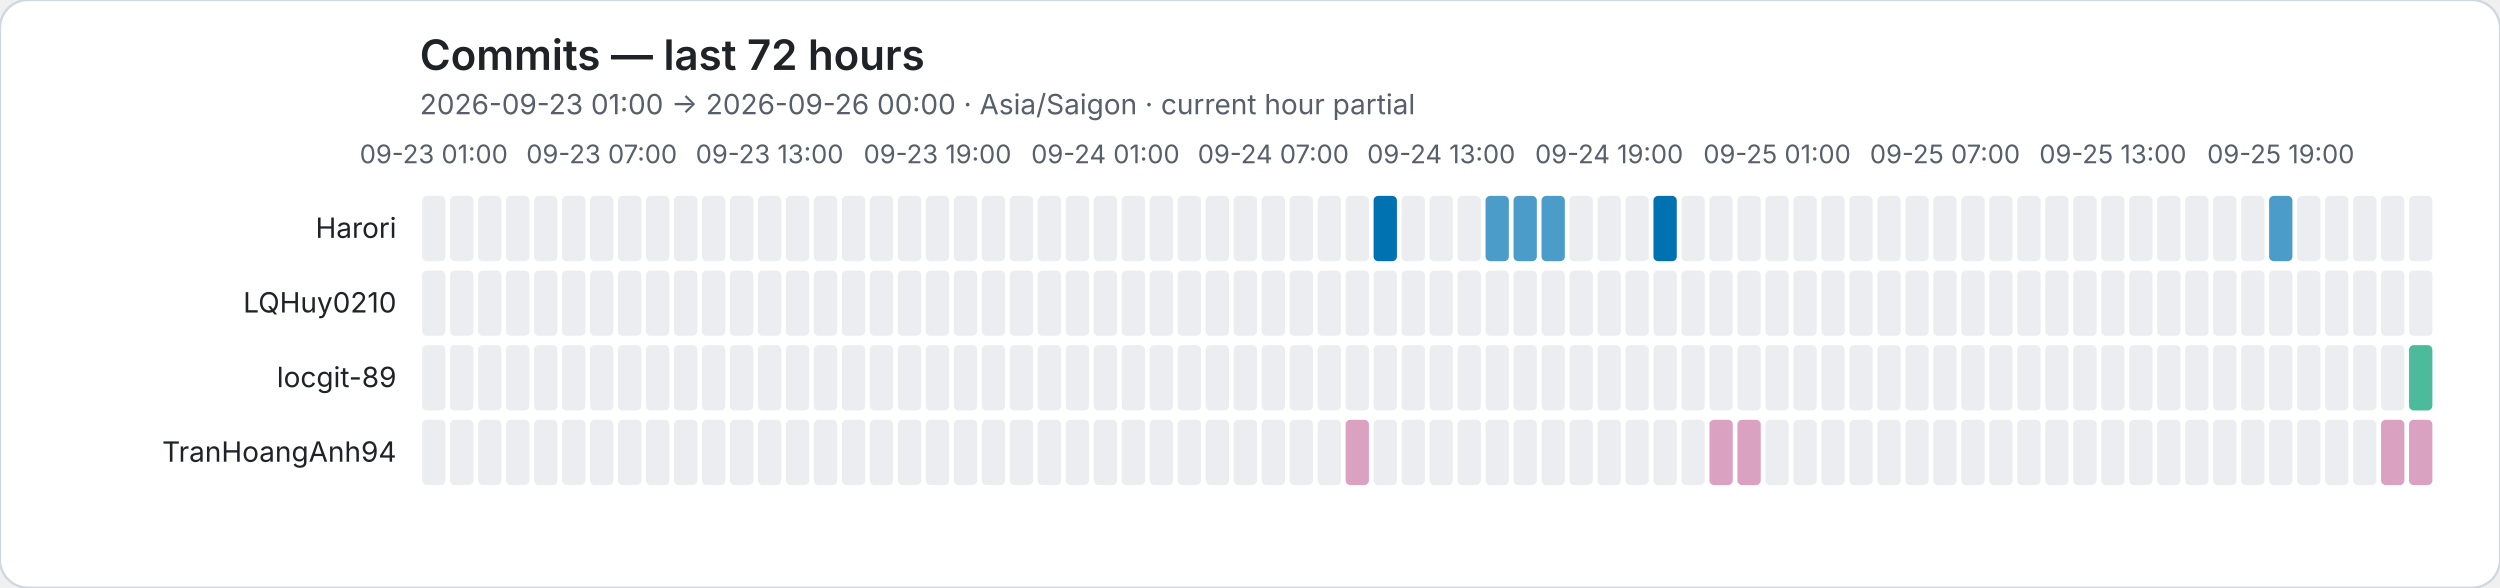
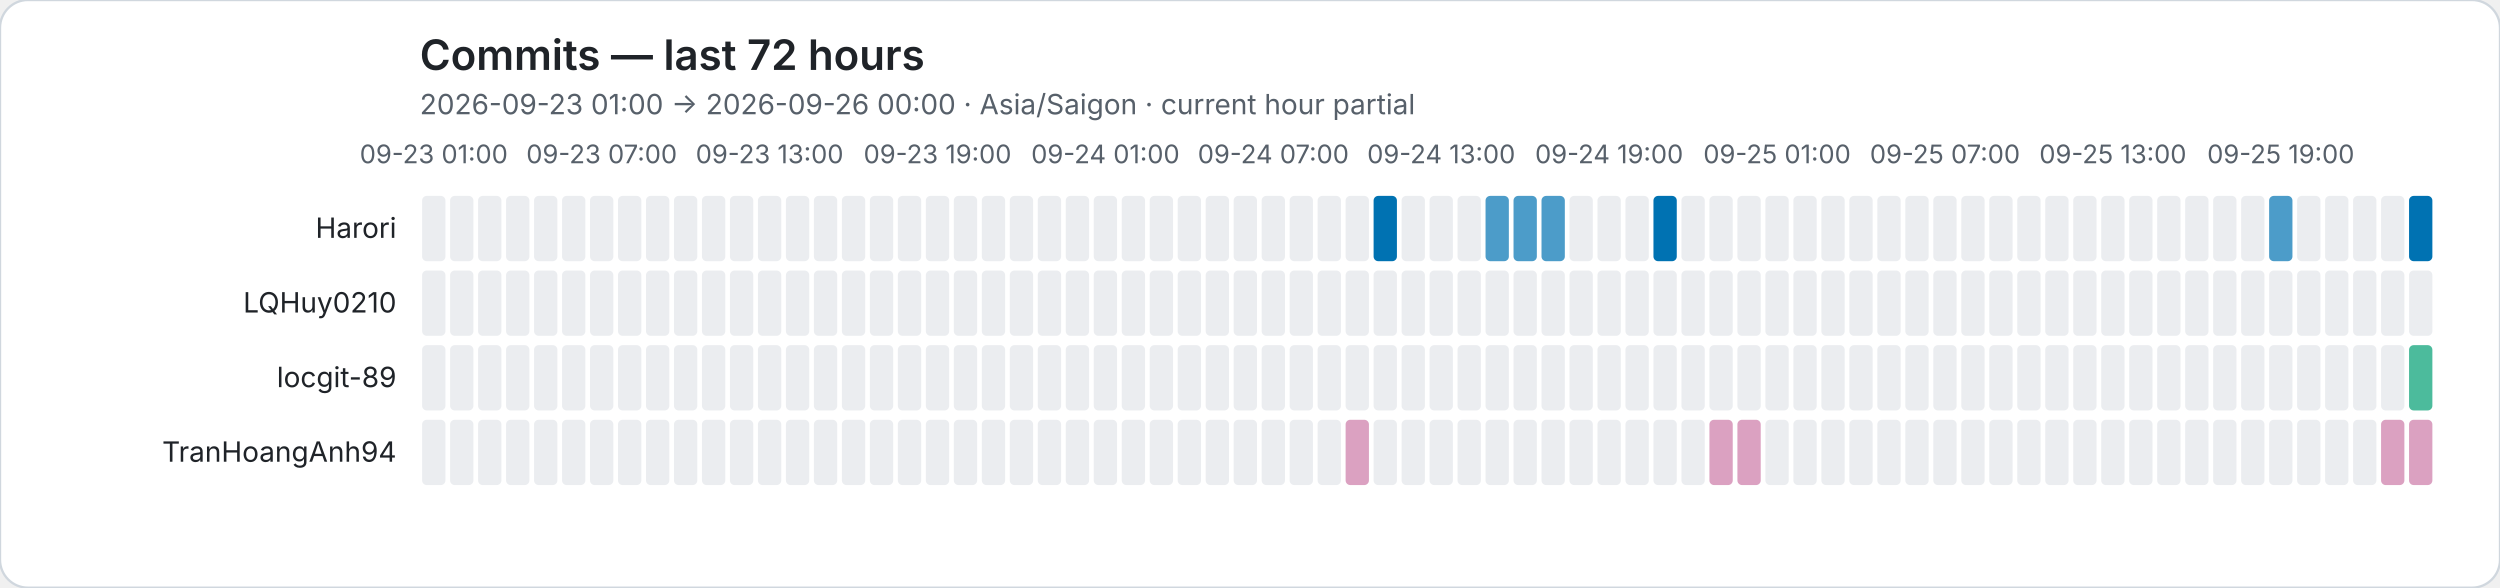
<svg xmlns="http://www.w3.org/2000/svg" role="img" viewBox="0 0 1072 252">
  <rect width="1072" height="252" rx="12" fill="#ffffff" stroke="#d0d7de" />
  <style>text{font-family:system-ui,-apple-system,BlinkMacSystemFont,"Segoe UI",sans-serif}.axis{fill:#57606a;font-size:11px}.heading{fill:#1f2328;font-size:18px;font-weight:600}.subheading{fill:#57606a;font-size:12px}.name{fill:#1f2328;font-size:12px}</style>
  <text class="heading" x="180" y="30">Commits — last 72 hours</text>
  <text class="subheading" x="180" y="49">2026-09-23 01:00 → 2026-09-26 00:00 · Asia/Saigon · current hour partial</text>
  <text class="axis" x="186" y="70" text-anchor="middle">09-23 01:00</text>
  <text class="axis" x="258" y="70" text-anchor="middle">09-23 07:00</text>
  <text class="axis" x="330" y="70" text-anchor="middle">09-23 13:00</text>
  <text class="axis" x="402" y="70" text-anchor="middle">09-23 19:00</text>
  <text class="axis" x="474" y="70" text-anchor="middle">09-24 01:00</text>
  <text class="axis" x="546" y="70" text-anchor="middle">09-24 07:00</text>
  <text class="axis" x="618" y="70" text-anchor="middle">09-24 13:00</text>
  <text class="axis" x="690" y="70" text-anchor="middle">09-24 19:00</text>
  <text class="axis" x="762" y="70" text-anchor="middle">09-25 01:00</text>
  <text class="axis" x="834" y="70" text-anchor="middle">09-25 07:00</text>
  <text class="axis" x="906" y="70" text-anchor="middle">09-25 13:00</text>
  <text class="axis" x="978" y="70" text-anchor="middle">09-25 19:00</text>
  <text class="name" x="170" y="102" text-anchor="end">Harori</text>
  <rect data-hour="0" x="181" y="84" width="10" height="28" rx="2" fill="#ebedf0" />
  <rect data-hour="1" x="193" y="84" width="10" height="28" rx="2" fill="#ebedf0" />
  <rect data-hour="2" x="205" y="84" width="10" height="28" rx="2" fill="#ebedf0" />
  <rect data-hour="3" x="217" y="84" width="10" height="28" rx="2" fill="#ebedf0" />
  <rect data-hour="4" x="229" y="84" width="10" height="28" rx="2" fill="#ebedf0" />
  <rect data-hour="5" x="241" y="84" width="10" height="28" rx="2" fill="#ebedf0" />
  <rect data-hour="6" x="253" y="84" width="10" height="28" rx="2" fill="#ebedf0" />
  <rect data-hour="7" x="265" y="84" width="10" height="28" rx="2" fill="#ebedf0" />
  <rect data-hour="8" x="277" y="84" width="10" height="28" rx="2" fill="#ebedf0" />
  <rect data-hour="9" x="289" y="84" width="10" height="28" rx="2" fill="#ebedf0" />
  <rect data-hour="10" x="301" y="84" width="10" height="28" rx="2" fill="#ebedf0" />
  <rect data-hour="11" x="313" y="84" width="10" height="28" rx="2" fill="#ebedf0" />
  <rect data-hour="12" x="325" y="84" width="10" height="28" rx="2" fill="#ebedf0" />
  <rect data-hour="13" x="337" y="84" width="10" height="28" rx="2" fill="#ebedf0" />
  <rect data-hour="14" x="349" y="84" width="10" height="28" rx="2" fill="#ebedf0" />
  <rect data-hour="15" x="361" y="84" width="10" height="28" rx="2" fill="#ebedf0" />
  <rect data-hour="16" x="373" y="84" width="10" height="28" rx="2" fill="#ebedf0" />
  <rect data-hour="17" x="385" y="84" width="10" height="28" rx="2" fill="#ebedf0" />
  <rect data-hour="18" x="397" y="84" width="10" height="28" rx="2" fill="#ebedf0" />
  <rect data-hour="19" x="409" y="84" width="10" height="28" rx="2" fill="#ebedf0" />
  <rect data-hour="20" x="421" y="84" width="10" height="28" rx="2" fill="#ebedf0" />
  <rect data-hour="21" x="433" y="84" width="10" height="28" rx="2" fill="#ebedf0" />
  <rect data-hour="22" x="445" y="84" width="10" height="28" rx="2" fill="#ebedf0" />
  <rect data-hour="23" x="457" y="84" width="10" height="28" rx="2" fill="#ebedf0" />
  <rect data-hour="24" x="469" y="84" width="10" height="28" rx="2" fill="#ebedf0" />
  <rect data-hour="25" x="481" y="84" width="10" height="28" rx="2" fill="#ebedf0" />
  <rect data-hour="26" x="493" y="84" width="10" height="28" rx="2" fill="#ebedf0" />
  <rect data-hour="27" x="505" y="84" width="10" height="28" rx="2" fill="#ebedf0" />
  <rect data-hour="28" x="517" y="84" width="10" height="28" rx="2" fill="#ebedf0" />
  <rect data-hour="29" x="529" y="84" width="10" height="28" rx="2" fill="#ebedf0" />
  <rect data-hour="30" x="541" y="84" width="10" height="28" rx="2" fill="#ebedf0" />
  <rect data-hour="31" x="553" y="84" width="10" height="28" rx="2" fill="#ebedf0" />
  <rect data-hour="32" x="565" y="84" width="10" height="28" rx="2" fill="#ebedf0" />
  <rect data-hour="33" x="577" y="84" width="10" height="28" rx="2" fill="#ebedf0" />
  <rect data-hour="34" x="589" y="84" width="10" height="28" rx="2" fill="rgba(0, 114, 178, 1.00)" />
  <rect data-hour="35" x="601" y="84" width="10" height="28" rx="2" fill="#ebedf0" />
  <rect data-hour="36" x="613" y="84" width="10" height="28" rx="2" fill="#ebedf0" />
  <rect data-hour="37" x="625" y="84" width="10" height="28" rx="2" fill="#ebedf0" />
  <rect data-hour="38" x="637" y="84" width="10" height="28" rx="2" fill="rgba(0, 114, 178, 0.70)" />
  <rect data-hour="39" x="649" y="84" width="10" height="28" rx="2" fill="rgba(0, 114, 178, 0.70)" />
  <rect data-hour="40" x="661" y="84" width="10" height="28" rx="2" fill="rgba(0, 114, 178, 0.70)" />
  <rect data-hour="41" x="673" y="84" width="10" height="28" rx="2" fill="#ebedf0" />
  <rect data-hour="42" x="685" y="84" width="10" height="28" rx="2" fill="#ebedf0" />
  <rect data-hour="43" x="697" y="84" width="10" height="28" rx="2" fill="#ebedf0" />
  <rect data-hour="44" x="709" y="84" width="10" height="28" rx="2" fill="rgba(0, 114, 178, 1.00)" />
  <rect data-hour="45" x="721" y="84" width="10" height="28" rx="2" fill="#ebedf0" />
  <rect data-hour="46" x="733" y="84" width="10" height="28" rx="2" fill="#ebedf0" />
  <rect data-hour="47" x="745" y="84" width="10" height="28" rx="2" fill="#ebedf0" />
  <rect data-hour="48" x="757" y="84" width="10" height="28" rx="2" fill="#ebedf0" />
  <rect data-hour="49" x="769" y="84" width="10" height="28" rx="2" fill="#ebedf0" />
  <rect data-hour="50" x="781" y="84" width="10" height="28" rx="2" fill="#ebedf0" />
  <rect data-hour="51" x="793" y="84" width="10" height="28" rx="2" fill="#ebedf0" />
  <rect data-hour="52" x="805" y="84" width="10" height="28" rx="2" fill="#ebedf0" />
  <rect data-hour="53" x="817" y="84" width="10" height="28" rx="2" fill="#ebedf0" />
  <rect data-hour="54" x="829" y="84" width="10" height="28" rx="2" fill="#ebedf0" />
  <rect data-hour="55" x="841" y="84" width="10" height="28" rx="2" fill="#ebedf0" />
  <rect data-hour="56" x="853" y="84" width="10" height="28" rx="2" fill="#ebedf0" />
  <rect data-hour="57" x="865" y="84" width="10" height="28" rx="2" fill="#ebedf0" />
  <rect data-hour="58" x="877" y="84" width="10" height="28" rx="2" fill="#ebedf0" />
  <rect data-hour="59" x="889" y="84" width="10" height="28" rx="2" fill="#ebedf0" />
  <rect data-hour="60" x="901" y="84" width="10" height="28" rx="2" fill="#ebedf0" />
  <rect data-hour="61" x="913" y="84" width="10" height="28" rx="2" fill="#ebedf0" />
  <rect data-hour="62" x="925" y="84" width="10" height="28" rx="2" fill="#ebedf0" />
  <rect data-hour="63" x="937" y="84" width="10" height="28" rx="2" fill="#ebedf0" />
  <rect data-hour="64" x="949" y="84" width="10" height="28" rx="2" fill="#ebedf0" />
  <rect data-hour="65" x="961" y="84" width="10" height="28" rx="2" fill="#ebedf0" />
  <rect data-hour="66" x="973" y="84" width="10" height="28" rx="2" fill="rgba(0, 114, 178, 0.70)" />
  <rect data-hour="67" x="985" y="84" width="10" height="28" rx="2" fill="#ebedf0" />
  <rect data-hour="68" x="997" y="84" width="10" height="28" rx="2" fill="#ebedf0" />
  <rect data-hour="69" x="1009" y="84" width="10" height="28" rx="2" fill="#ebedf0" />
  <rect data-hour="70" x="1021" y="84" width="10" height="28" rx="2" fill="#ebedf0" />
-   <rect data-hour="71" x="1033" y="84" width="10" height="28" rx="2" fill="#ebedf0" />
+   <rect data-hour="71" x="1033" y="84" width="10" height="28" rx="2" fill="rgba(0, 114, 178, 1.00)" />
  <text class="name" x="170" y="134" text-anchor="end">LQHuy0210</text>
  <rect data-hour="0" x="181" y="116" width="10" height="28" rx="2" fill="#ebedf0" />
  <rect data-hour="1" x="193" y="116" width="10" height="28" rx="2" fill="#ebedf0" />
  <rect data-hour="2" x="205" y="116" width="10" height="28" rx="2" fill="#ebedf0" />
  <rect data-hour="3" x="217" y="116" width="10" height="28" rx="2" fill="#ebedf0" />
  <rect data-hour="4" x="229" y="116" width="10" height="28" rx="2" fill="#ebedf0" />
  <rect data-hour="5" x="241" y="116" width="10" height="28" rx="2" fill="#ebedf0" />
  <rect data-hour="6" x="253" y="116" width="10" height="28" rx="2" fill="#ebedf0" />
  <rect data-hour="7" x="265" y="116" width="10" height="28" rx="2" fill="#ebedf0" />
  <rect data-hour="8" x="277" y="116" width="10" height="28" rx="2" fill="#ebedf0" />
  <rect data-hour="9" x="289" y="116" width="10" height="28" rx="2" fill="#ebedf0" />
  <rect data-hour="10" x="301" y="116" width="10" height="28" rx="2" fill="#ebedf0" />
  <rect data-hour="11" x="313" y="116" width="10" height="28" rx="2" fill="#ebedf0" />
  <rect data-hour="12" x="325" y="116" width="10" height="28" rx="2" fill="#ebedf0" />
  <rect data-hour="13" x="337" y="116" width="10" height="28" rx="2" fill="#ebedf0" />
  <rect data-hour="14" x="349" y="116" width="10" height="28" rx="2" fill="#ebedf0" />
  <rect data-hour="15" x="361" y="116" width="10" height="28" rx="2" fill="#ebedf0" />
  <rect data-hour="16" x="373" y="116" width="10" height="28" rx="2" fill="#ebedf0" />
  <rect data-hour="17" x="385" y="116" width="10" height="28" rx="2" fill="#ebedf0" />
  <rect data-hour="18" x="397" y="116" width="10" height="28" rx="2" fill="#ebedf0" />
  <rect data-hour="19" x="409" y="116" width="10" height="28" rx="2" fill="#ebedf0" />
  <rect data-hour="20" x="421" y="116" width="10" height="28" rx="2" fill="#ebedf0" />
  <rect data-hour="21" x="433" y="116" width="10" height="28" rx="2" fill="#ebedf0" />
  <rect data-hour="22" x="445" y="116" width="10" height="28" rx="2" fill="#ebedf0" />
  <rect data-hour="23" x="457" y="116" width="10" height="28" rx="2" fill="#ebedf0" />
  <rect data-hour="24" x="469" y="116" width="10" height="28" rx="2" fill="#ebedf0" />
  <rect data-hour="25" x="481" y="116" width="10" height="28" rx="2" fill="#ebedf0" />
  <rect data-hour="26" x="493" y="116" width="10" height="28" rx="2" fill="#ebedf0" />
  <rect data-hour="27" x="505" y="116" width="10" height="28" rx="2" fill="#ebedf0" />
  <rect data-hour="28" x="517" y="116" width="10" height="28" rx="2" fill="#ebedf0" />
  <rect data-hour="29" x="529" y="116" width="10" height="28" rx="2" fill="#ebedf0" />
  <rect data-hour="30" x="541" y="116" width="10" height="28" rx="2" fill="#ebedf0" />
  <rect data-hour="31" x="553" y="116" width="10" height="28" rx="2" fill="#ebedf0" />
  <rect data-hour="32" x="565" y="116" width="10" height="28" rx="2" fill="#ebedf0" />
  <rect data-hour="33" x="577" y="116" width="10" height="28" rx="2" fill="#ebedf0" />
  <rect data-hour="34" x="589" y="116" width="10" height="28" rx="2" fill="#ebedf0" />
  <rect data-hour="35" x="601" y="116" width="10" height="28" rx="2" fill="#ebedf0" />
  <rect data-hour="36" x="613" y="116" width="10" height="28" rx="2" fill="#ebedf0" />
  <rect data-hour="37" x="625" y="116" width="10" height="28" rx="2" fill="#ebedf0" />
  <rect data-hour="38" x="637" y="116" width="10" height="28" rx="2" fill="#ebedf0" />
  <rect data-hour="39" x="649" y="116" width="10" height="28" rx="2" fill="#ebedf0" />
  <rect data-hour="40" x="661" y="116" width="10" height="28" rx="2" fill="#ebedf0" />
  <rect data-hour="41" x="673" y="116" width="10" height="28" rx="2" fill="#ebedf0" />
  <rect data-hour="42" x="685" y="116" width="10" height="28" rx="2" fill="#ebedf0" />
  <rect data-hour="43" x="697" y="116" width="10" height="28" rx="2" fill="#ebedf0" />
  <rect data-hour="44" x="709" y="116" width="10" height="28" rx="2" fill="#ebedf0" />
  <rect data-hour="45" x="721" y="116" width="10" height="28" rx="2" fill="#ebedf0" />
  <rect data-hour="46" x="733" y="116" width="10" height="28" rx="2" fill="#ebedf0" />
  <rect data-hour="47" x="745" y="116" width="10" height="28" rx="2" fill="#ebedf0" />
  <rect data-hour="48" x="757" y="116" width="10" height="28" rx="2" fill="#ebedf0" />
  <rect data-hour="49" x="769" y="116" width="10" height="28" rx="2" fill="#ebedf0" />
  <rect data-hour="50" x="781" y="116" width="10" height="28" rx="2" fill="#ebedf0" />
  <rect data-hour="51" x="793" y="116" width="10" height="28" rx="2" fill="#ebedf0" />
  <rect data-hour="52" x="805" y="116" width="10" height="28" rx="2" fill="#ebedf0" />
  <rect data-hour="53" x="817" y="116" width="10" height="28" rx="2" fill="#ebedf0" />
  <rect data-hour="54" x="829" y="116" width="10" height="28" rx="2" fill="#ebedf0" />
  <rect data-hour="55" x="841" y="116" width="10" height="28" rx="2" fill="#ebedf0" />
  <rect data-hour="56" x="853" y="116" width="10" height="28" rx="2" fill="#ebedf0" />
  <rect data-hour="57" x="865" y="116" width="10" height="28" rx="2" fill="#ebedf0" />
  <rect data-hour="58" x="877" y="116" width="10" height="28" rx="2" fill="#ebedf0" />
  <rect data-hour="59" x="889" y="116" width="10" height="28" rx="2" fill="#ebedf0" />
  <rect data-hour="60" x="901" y="116" width="10" height="28" rx="2" fill="#ebedf0" />
  <rect data-hour="61" x="913" y="116" width="10" height="28" rx="2" fill="#ebedf0" />
  <rect data-hour="62" x="925" y="116" width="10" height="28" rx="2" fill="#ebedf0" />
  <rect data-hour="63" x="937" y="116" width="10" height="28" rx="2" fill="#ebedf0" />
  <rect data-hour="64" x="949" y="116" width="10" height="28" rx="2" fill="#ebedf0" />
  <rect data-hour="65" x="961" y="116" width="10" height="28" rx="2" fill="#ebedf0" />
  <rect data-hour="66" x="973" y="116" width="10" height="28" rx="2" fill="#ebedf0" />
  <rect data-hour="67" x="985" y="116" width="10" height="28" rx="2" fill="#ebedf0" />
  <rect data-hour="68" x="997" y="116" width="10" height="28" rx="2" fill="#ebedf0" />
  <rect data-hour="69" x="1009" y="116" width="10" height="28" rx="2" fill="#ebedf0" />
  <rect data-hour="70" x="1021" y="116" width="10" height="28" rx="2" fill="#ebedf0" />
  <rect data-hour="71" x="1033" y="116" width="10" height="28" rx="2" fill="#ebedf0" />
  <text class="name" x="170" y="166" text-anchor="end">locgit-89</text>
  <rect data-hour="0" x="181" y="148" width="10" height="28" rx="2" fill="#ebedf0" />
  <rect data-hour="1" x="193" y="148" width="10" height="28" rx="2" fill="#ebedf0" />
  <rect data-hour="2" x="205" y="148" width="10" height="28" rx="2" fill="#ebedf0" />
  <rect data-hour="3" x="217" y="148" width="10" height="28" rx="2" fill="#ebedf0" />
  <rect data-hour="4" x="229" y="148" width="10" height="28" rx="2" fill="#ebedf0" />
  <rect data-hour="5" x="241" y="148" width="10" height="28" rx="2" fill="#ebedf0" />
  <rect data-hour="6" x="253" y="148" width="10" height="28" rx="2" fill="#ebedf0" />
  <rect data-hour="7" x="265" y="148" width="10" height="28" rx="2" fill="#ebedf0" />
  <rect data-hour="8" x="277" y="148" width="10" height="28" rx="2" fill="#ebedf0" />
  <rect data-hour="9" x="289" y="148" width="10" height="28" rx="2" fill="#ebedf0" />
  <rect data-hour="10" x="301" y="148" width="10" height="28" rx="2" fill="#ebedf0" />
  <rect data-hour="11" x="313" y="148" width="10" height="28" rx="2" fill="#ebedf0" />
  <rect data-hour="12" x="325" y="148" width="10" height="28" rx="2" fill="#ebedf0" />
  <rect data-hour="13" x="337" y="148" width="10" height="28" rx="2" fill="#ebedf0" />
  <rect data-hour="14" x="349" y="148" width="10" height="28" rx="2" fill="#ebedf0" />
  <rect data-hour="15" x="361" y="148" width="10" height="28" rx="2" fill="#ebedf0" />
  <rect data-hour="16" x="373" y="148" width="10" height="28" rx="2" fill="#ebedf0" />
  <rect data-hour="17" x="385" y="148" width="10" height="28" rx="2" fill="#ebedf0" />
  <rect data-hour="18" x="397" y="148" width="10" height="28" rx="2" fill="#ebedf0" />
  <rect data-hour="19" x="409" y="148" width="10" height="28" rx="2" fill="#ebedf0" />
  <rect data-hour="20" x="421" y="148" width="10" height="28" rx="2" fill="#ebedf0" />
  <rect data-hour="21" x="433" y="148" width="10" height="28" rx="2" fill="#ebedf0" />
  <rect data-hour="22" x="445" y="148" width="10" height="28" rx="2" fill="#ebedf0" />
  <rect data-hour="23" x="457" y="148" width="10" height="28" rx="2" fill="#ebedf0" />
  <rect data-hour="24" x="469" y="148" width="10" height="28" rx="2" fill="#ebedf0" />
  <rect data-hour="25" x="481" y="148" width="10" height="28" rx="2" fill="#ebedf0" />
  <rect data-hour="26" x="493" y="148" width="10" height="28" rx="2" fill="#ebedf0" />
  <rect data-hour="27" x="505" y="148" width="10" height="28" rx="2" fill="#ebedf0" />
  <rect data-hour="28" x="517" y="148" width="10" height="28" rx="2" fill="#ebedf0" />
  <rect data-hour="29" x="529" y="148" width="10" height="28" rx="2" fill="#ebedf0" />
  <rect data-hour="30" x="541" y="148" width="10" height="28" rx="2" fill="#ebedf0" />
  <rect data-hour="31" x="553" y="148" width="10" height="28" rx="2" fill="#ebedf0" />
  <rect data-hour="32" x="565" y="148" width="10" height="28" rx="2" fill="#ebedf0" />
  <rect data-hour="33" x="577" y="148" width="10" height="28" rx="2" fill="#ebedf0" />
  <rect data-hour="34" x="589" y="148" width="10" height="28" rx="2" fill="#ebedf0" />
  <rect data-hour="35" x="601" y="148" width="10" height="28" rx="2" fill="#ebedf0" />
  <rect data-hour="36" x="613" y="148" width="10" height="28" rx="2" fill="#ebedf0" />
  <rect data-hour="37" x="625" y="148" width="10" height="28" rx="2" fill="#ebedf0" />
  <rect data-hour="38" x="637" y="148" width="10" height="28" rx="2" fill="#ebedf0" />
  <rect data-hour="39" x="649" y="148" width="10" height="28" rx="2" fill="#ebedf0" />
  <rect data-hour="40" x="661" y="148" width="10" height="28" rx="2" fill="#ebedf0" />
  <rect data-hour="41" x="673" y="148" width="10" height="28" rx="2" fill="#ebedf0" />
  <rect data-hour="42" x="685" y="148" width="10" height="28" rx="2" fill="#ebedf0" />
  <rect data-hour="43" x="697" y="148" width="10" height="28" rx="2" fill="#ebedf0" />
  <rect data-hour="44" x="709" y="148" width="10" height="28" rx="2" fill="#ebedf0" />
  <rect data-hour="45" x="721" y="148" width="10" height="28" rx="2" fill="#ebedf0" />
  <rect data-hour="46" x="733" y="148" width="10" height="28" rx="2" fill="#ebedf0" />
  <rect data-hour="47" x="745" y="148" width="10" height="28" rx="2" fill="#ebedf0" />
  <rect data-hour="48" x="757" y="148" width="10" height="28" rx="2" fill="#ebedf0" />
  <rect data-hour="49" x="769" y="148" width="10" height="28" rx="2" fill="#ebedf0" />
  <rect data-hour="50" x="781" y="148" width="10" height="28" rx="2" fill="#ebedf0" />
  <rect data-hour="51" x="793" y="148" width="10" height="28" rx="2" fill="#ebedf0" />
  <rect data-hour="52" x="805" y="148" width="10" height="28" rx="2" fill="#ebedf0" />
  <rect data-hour="53" x="817" y="148" width="10" height="28" rx="2" fill="#ebedf0" />
  <rect data-hour="54" x="829" y="148" width="10" height="28" rx="2" fill="#ebedf0" />
  <rect data-hour="55" x="841" y="148" width="10" height="28" rx="2" fill="#ebedf0" />
  <rect data-hour="56" x="853" y="148" width="10" height="28" rx="2" fill="#ebedf0" />
  <rect data-hour="57" x="865" y="148" width="10" height="28" rx="2" fill="#ebedf0" />
  <rect data-hour="58" x="877" y="148" width="10" height="28" rx="2" fill="#ebedf0" />
  <rect data-hour="59" x="889" y="148" width="10" height="28" rx="2" fill="#ebedf0" />
  <rect data-hour="60" x="901" y="148" width="10" height="28" rx="2" fill="#ebedf0" />
  <rect data-hour="61" x="913" y="148" width="10" height="28" rx="2" fill="#ebedf0" />
  <rect data-hour="62" x="925" y="148" width="10" height="28" rx="2" fill="#ebedf0" />
  <rect data-hour="63" x="937" y="148" width="10" height="28" rx="2" fill="#ebedf0" />
  <rect data-hour="64" x="949" y="148" width="10" height="28" rx="2" fill="#ebedf0" />
  <rect data-hour="65" x="961" y="148" width="10" height="28" rx="2" fill="#ebedf0" />
  <rect data-hour="66" x="973" y="148" width="10" height="28" rx="2" fill="#ebedf0" />
  <rect data-hour="67" x="985" y="148" width="10" height="28" rx="2" fill="#ebedf0" />
  <rect data-hour="68" x="997" y="148" width="10" height="28" rx="2" fill="#ebedf0" />
  <rect data-hour="69" x="1009" y="148" width="10" height="28" rx="2" fill="#ebedf0" />
  <rect data-hour="70" x="1021" y="148" width="10" height="28" rx="2" fill="#ebedf0" />
  <rect data-hour="71" x="1033" y="148" width="10" height="28" rx="2" fill="rgba(0, 158, 115, 0.70)" />
  <text class="name" x="170" y="198" text-anchor="end">TranHoangAnh94</text>
  <rect data-hour="0" x="181" y="180" width="10" height="28" rx="2" fill="#ebedf0" />
  <rect data-hour="1" x="193" y="180" width="10" height="28" rx="2" fill="#ebedf0" />
  <rect data-hour="2" x="205" y="180" width="10" height="28" rx="2" fill="#ebedf0" />
  <rect data-hour="3" x="217" y="180" width="10" height="28" rx="2" fill="#ebedf0" />
  <rect data-hour="4" x="229" y="180" width="10" height="28" rx="2" fill="#ebedf0" />
  <rect data-hour="5" x="241" y="180" width="10" height="28" rx="2" fill="#ebedf0" />
  <rect data-hour="6" x="253" y="180" width="10" height="28" rx="2" fill="#ebedf0" />
  <rect data-hour="7" x="265" y="180" width="10" height="28" rx="2" fill="#ebedf0" />
  <rect data-hour="8" x="277" y="180" width="10" height="28" rx="2" fill="#ebedf0" />
  <rect data-hour="9" x="289" y="180" width="10" height="28" rx="2" fill="#ebedf0" />
  <rect data-hour="10" x="301" y="180" width="10" height="28" rx="2" fill="#ebedf0" />
  <rect data-hour="11" x="313" y="180" width="10" height="28" rx="2" fill="#ebedf0" />
  <rect data-hour="12" x="325" y="180" width="10" height="28" rx="2" fill="#ebedf0" />
  <rect data-hour="13" x="337" y="180" width="10" height="28" rx="2" fill="#ebedf0" />
  <rect data-hour="14" x="349" y="180" width="10" height="28" rx="2" fill="#ebedf0" />
  <rect data-hour="15" x="361" y="180" width="10" height="28" rx="2" fill="#ebedf0" />
  <rect data-hour="16" x="373" y="180" width="10" height="28" rx="2" fill="#ebedf0" />
  <rect data-hour="17" x="385" y="180" width="10" height="28" rx="2" fill="#ebedf0" />
  <rect data-hour="18" x="397" y="180" width="10" height="28" rx="2" fill="#ebedf0" />
  <rect data-hour="19" x="409" y="180" width="10" height="28" rx="2" fill="#ebedf0" />
  <rect data-hour="20" x="421" y="180" width="10" height="28" rx="2" fill="#ebedf0" />
  <rect data-hour="21" x="433" y="180" width="10" height="28" rx="2" fill="#ebedf0" />
  <rect data-hour="22" x="445" y="180" width="10" height="28" rx="2" fill="#ebedf0" />
  <rect data-hour="23" x="457" y="180" width="10" height="28" rx="2" fill="#ebedf0" />
  <rect data-hour="24" x="469" y="180" width="10" height="28" rx="2" fill="#ebedf0" />
  <rect data-hour="25" x="481" y="180" width="10" height="28" rx="2" fill="#ebedf0" />
  <rect data-hour="26" x="493" y="180" width="10" height="28" rx="2" fill="#ebedf0" />
  <rect data-hour="27" x="505" y="180" width="10" height="28" rx="2" fill="#ebedf0" />
  <rect data-hour="28" x="517" y="180" width="10" height="28" rx="2" fill="#ebedf0" />
  <rect data-hour="29" x="529" y="180" width="10" height="28" rx="2" fill="#ebedf0" />
  <rect data-hour="30" x="541" y="180" width="10" height="28" rx="2" fill="#ebedf0" />
  <rect data-hour="31" x="553" y="180" width="10" height="28" rx="2" fill="#ebedf0" />
  <rect data-hour="32" x="565" y="180" width="10" height="28" rx="2" fill="#ebedf0" />
  <rect data-hour="33" x="577" y="180" width="10" height="28" rx="2" fill="rgba(204, 121, 167, 0.70)" />
  <rect data-hour="34" x="589" y="180" width="10" height="28" rx="2" fill="#ebedf0" />
  <rect data-hour="35" x="601" y="180" width="10" height="28" rx="2" fill="#ebedf0" />
  <rect data-hour="36" x="613" y="180" width="10" height="28" rx="2" fill="#ebedf0" />
  <rect data-hour="37" x="625" y="180" width="10" height="28" rx="2" fill="#ebedf0" />
  <rect data-hour="38" x="637" y="180" width="10" height="28" rx="2" fill="#ebedf0" />
  <rect data-hour="39" x="649" y="180" width="10" height="28" rx="2" fill="#ebedf0" />
  <rect data-hour="40" x="661" y="180" width="10" height="28" rx="2" fill="#ebedf0" />
  <rect data-hour="41" x="673" y="180" width="10" height="28" rx="2" fill="#ebedf0" />
  <rect data-hour="42" x="685" y="180" width="10" height="28" rx="2" fill="#ebedf0" />
  <rect data-hour="43" x="697" y="180" width="10" height="28" rx="2" fill="#ebedf0" />
  <rect data-hour="44" x="709" y="180" width="10" height="28" rx="2" fill="#ebedf0" />
  <rect data-hour="45" x="721" y="180" width="10" height="28" rx="2" fill="#ebedf0" />
  <rect data-hour="46" x="733" y="180" width="10" height="28" rx="2" fill="rgba(204, 121, 167, 0.70)" />
  <rect data-hour="47" x="745" y="180" width="10" height="28" rx="2" fill="rgba(204, 121, 167, 0.70)" />
  <rect data-hour="48" x="757" y="180" width="10" height="28" rx="2" fill="#ebedf0" />
  <rect data-hour="49" x="769" y="180" width="10" height="28" rx="2" fill="#ebedf0" />
  <rect data-hour="50" x="781" y="180" width="10" height="28" rx="2" fill="#ebedf0" />
  <rect data-hour="51" x="793" y="180" width="10" height="28" rx="2" fill="#ebedf0" />
  <rect data-hour="52" x="805" y="180" width="10" height="28" rx="2" fill="#ebedf0" />
  <rect data-hour="53" x="817" y="180" width="10" height="28" rx="2" fill="#ebedf0" />
  <rect data-hour="54" x="829" y="180" width="10" height="28" rx="2" fill="#ebedf0" />
  <rect data-hour="55" x="841" y="180" width="10" height="28" rx="2" fill="#ebedf0" />
  <rect data-hour="56" x="853" y="180" width="10" height="28" rx="2" fill="#ebedf0" />
  <rect data-hour="57" x="865" y="180" width="10" height="28" rx="2" fill="#ebedf0" />
  <rect data-hour="58" x="877" y="180" width="10" height="28" rx="2" fill="#ebedf0" />
  <rect data-hour="59" x="889" y="180" width="10" height="28" rx="2" fill="#ebedf0" />
  <rect data-hour="60" x="901" y="180" width="10" height="28" rx="2" fill="#ebedf0" />
  <rect data-hour="61" x="913" y="180" width="10" height="28" rx="2" fill="#ebedf0" />
  <rect data-hour="62" x="925" y="180" width="10" height="28" rx="2" fill="#ebedf0" />
  <rect data-hour="63" x="937" y="180" width="10" height="28" rx="2" fill="#ebedf0" />
  <rect data-hour="64" x="949" y="180" width="10" height="28" rx="2" fill="#ebedf0" />
  <rect data-hour="65" x="961" y="180" width="10" height="28" rx="2" fill="#ebedf0" />
  <rect data-hour="66" x="973" y="180" width="10" height="28" rx="2" fill="#ebedf0" />
  <rect data-hour="67" x="985" y="180" width="10" height="28" rx="2" fill="#ebedf0" />
  <rect data-hour="68" x="997" y="180" width="10" height="28" rx="2" fill="#ebedf0" />
  <rect data-hour="69" x="1009" y="180" width="10" height="28" rx="2" fill="#ebedf0" />
  <rect data-hour="70" x="1021" y="180" width="10" height="28" rx="2" fill="rgba(204, 121, 167, 0.70)" />
  <rect data-hour="71" x="1033" y="180" width="10" height="28" rx="2" fill="rgba(204, 121, 167, 0.70)" />
</svg>
